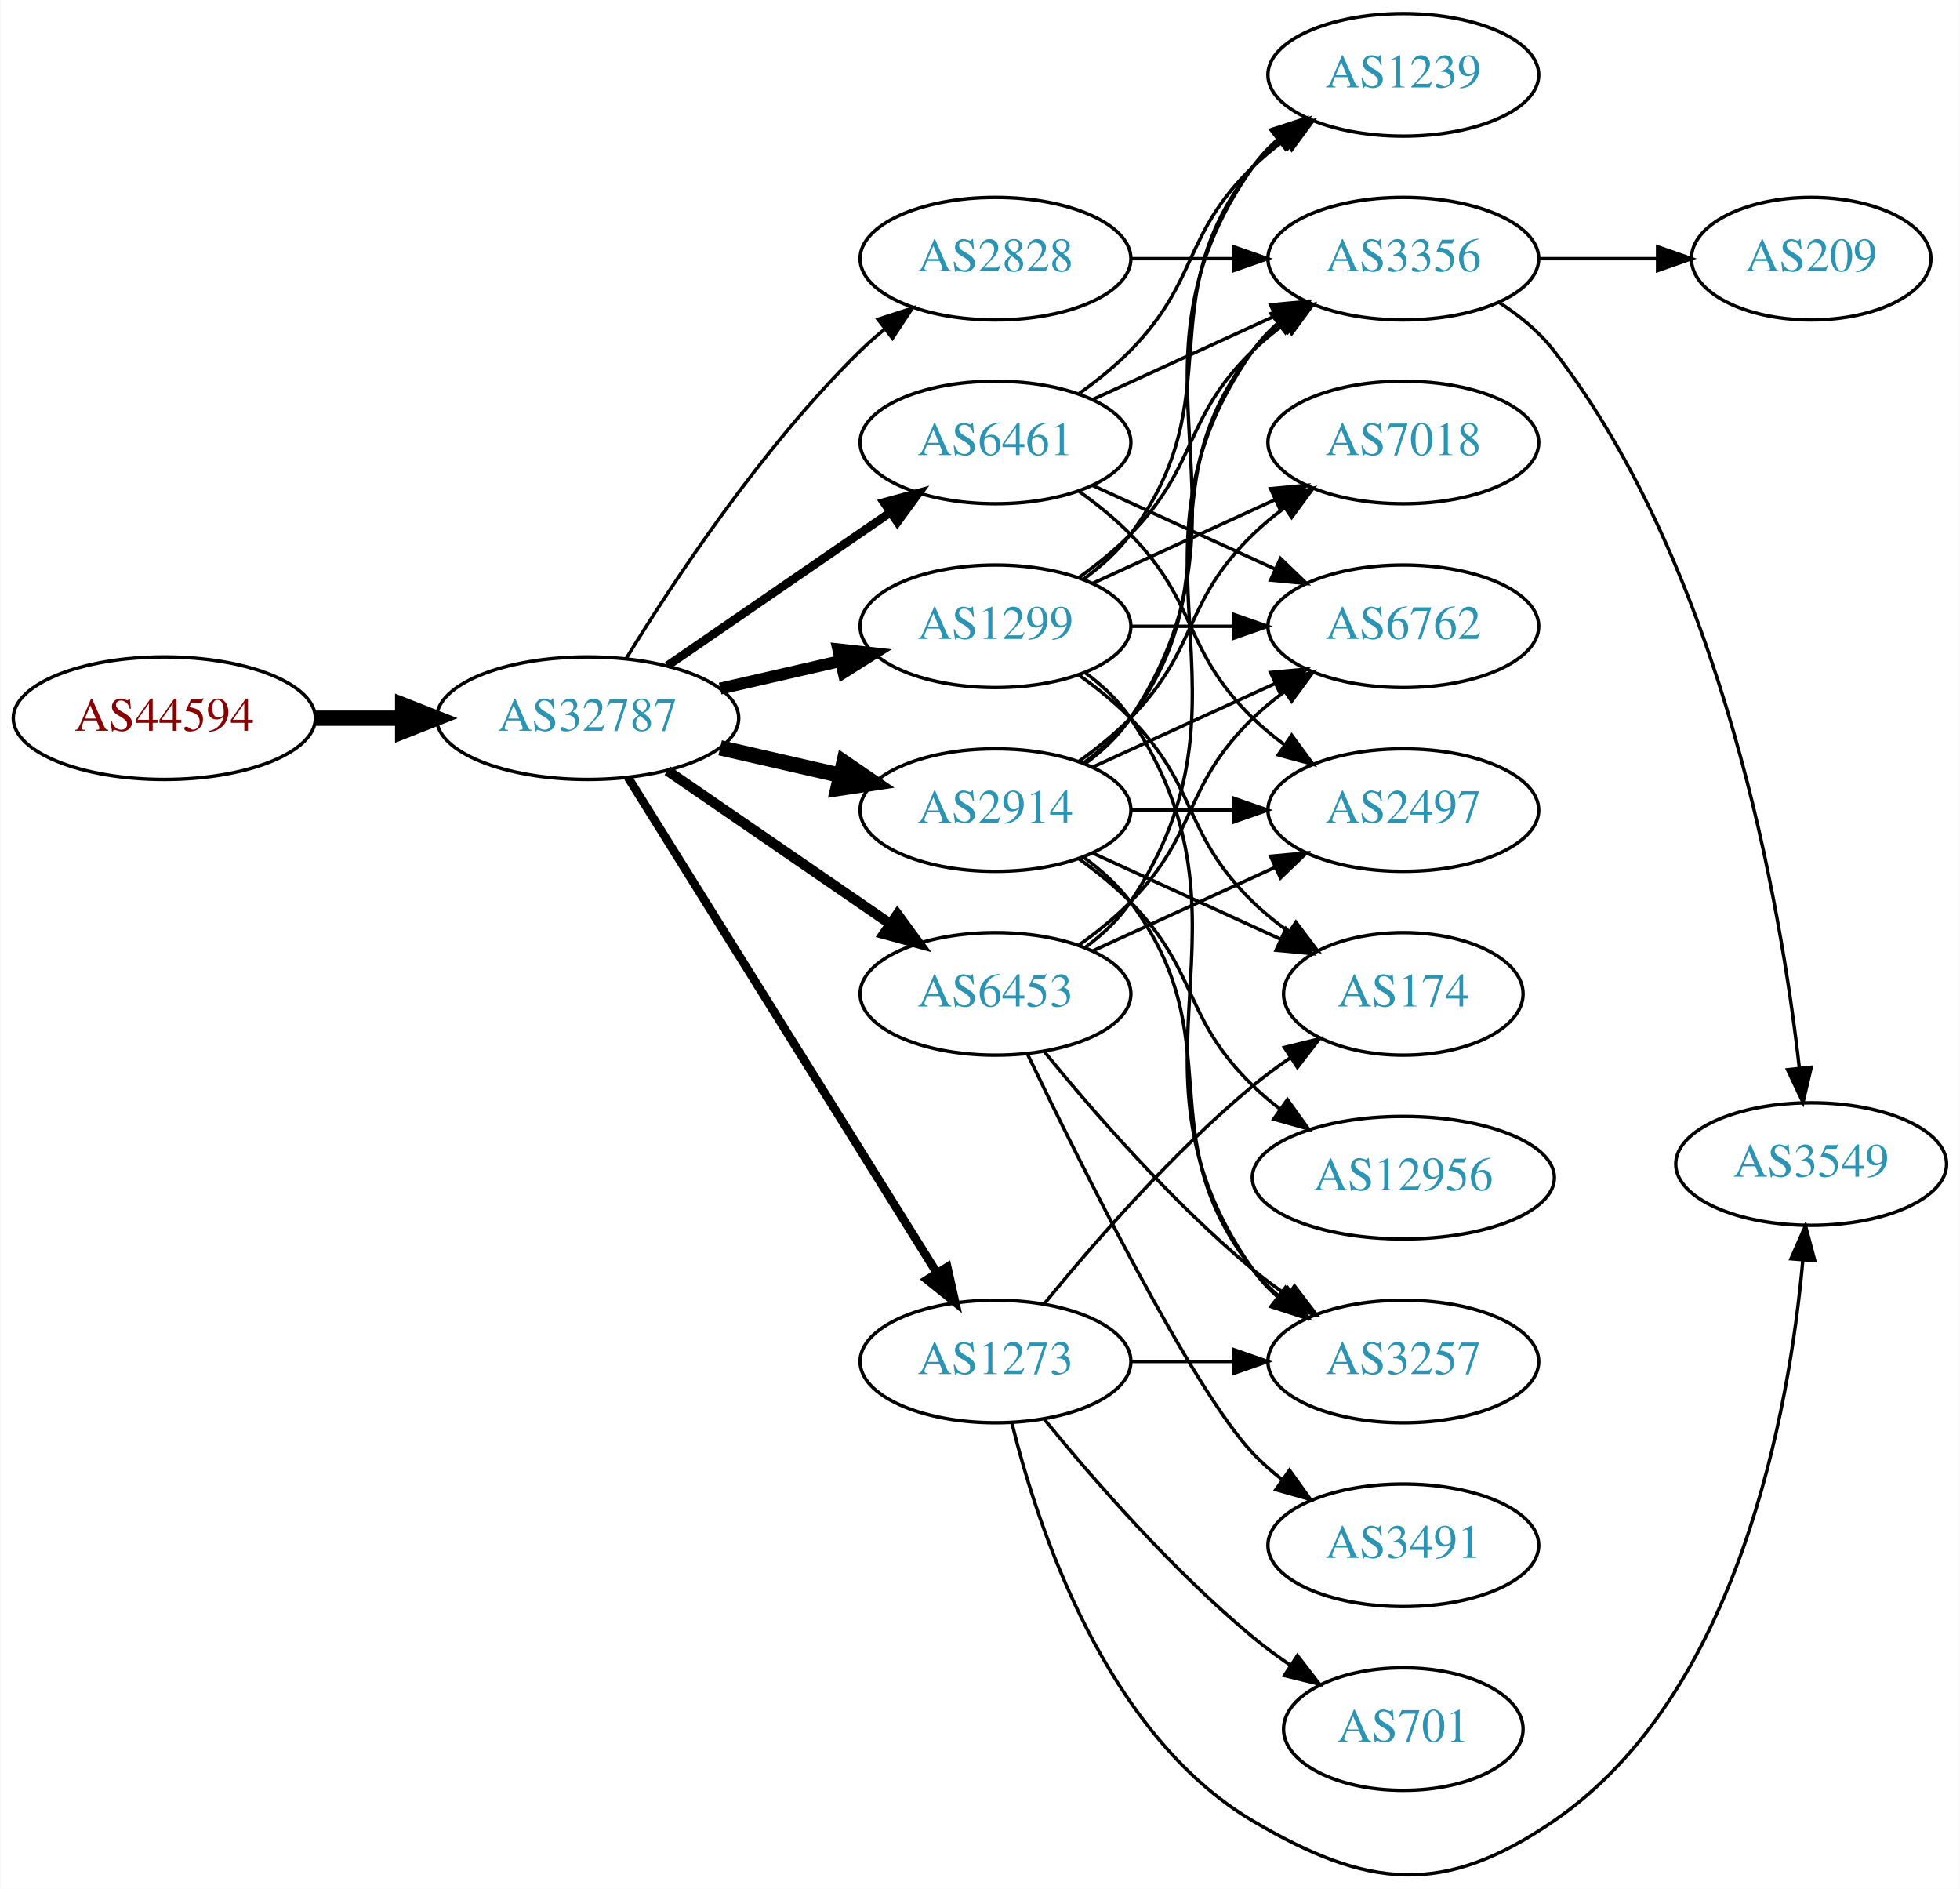
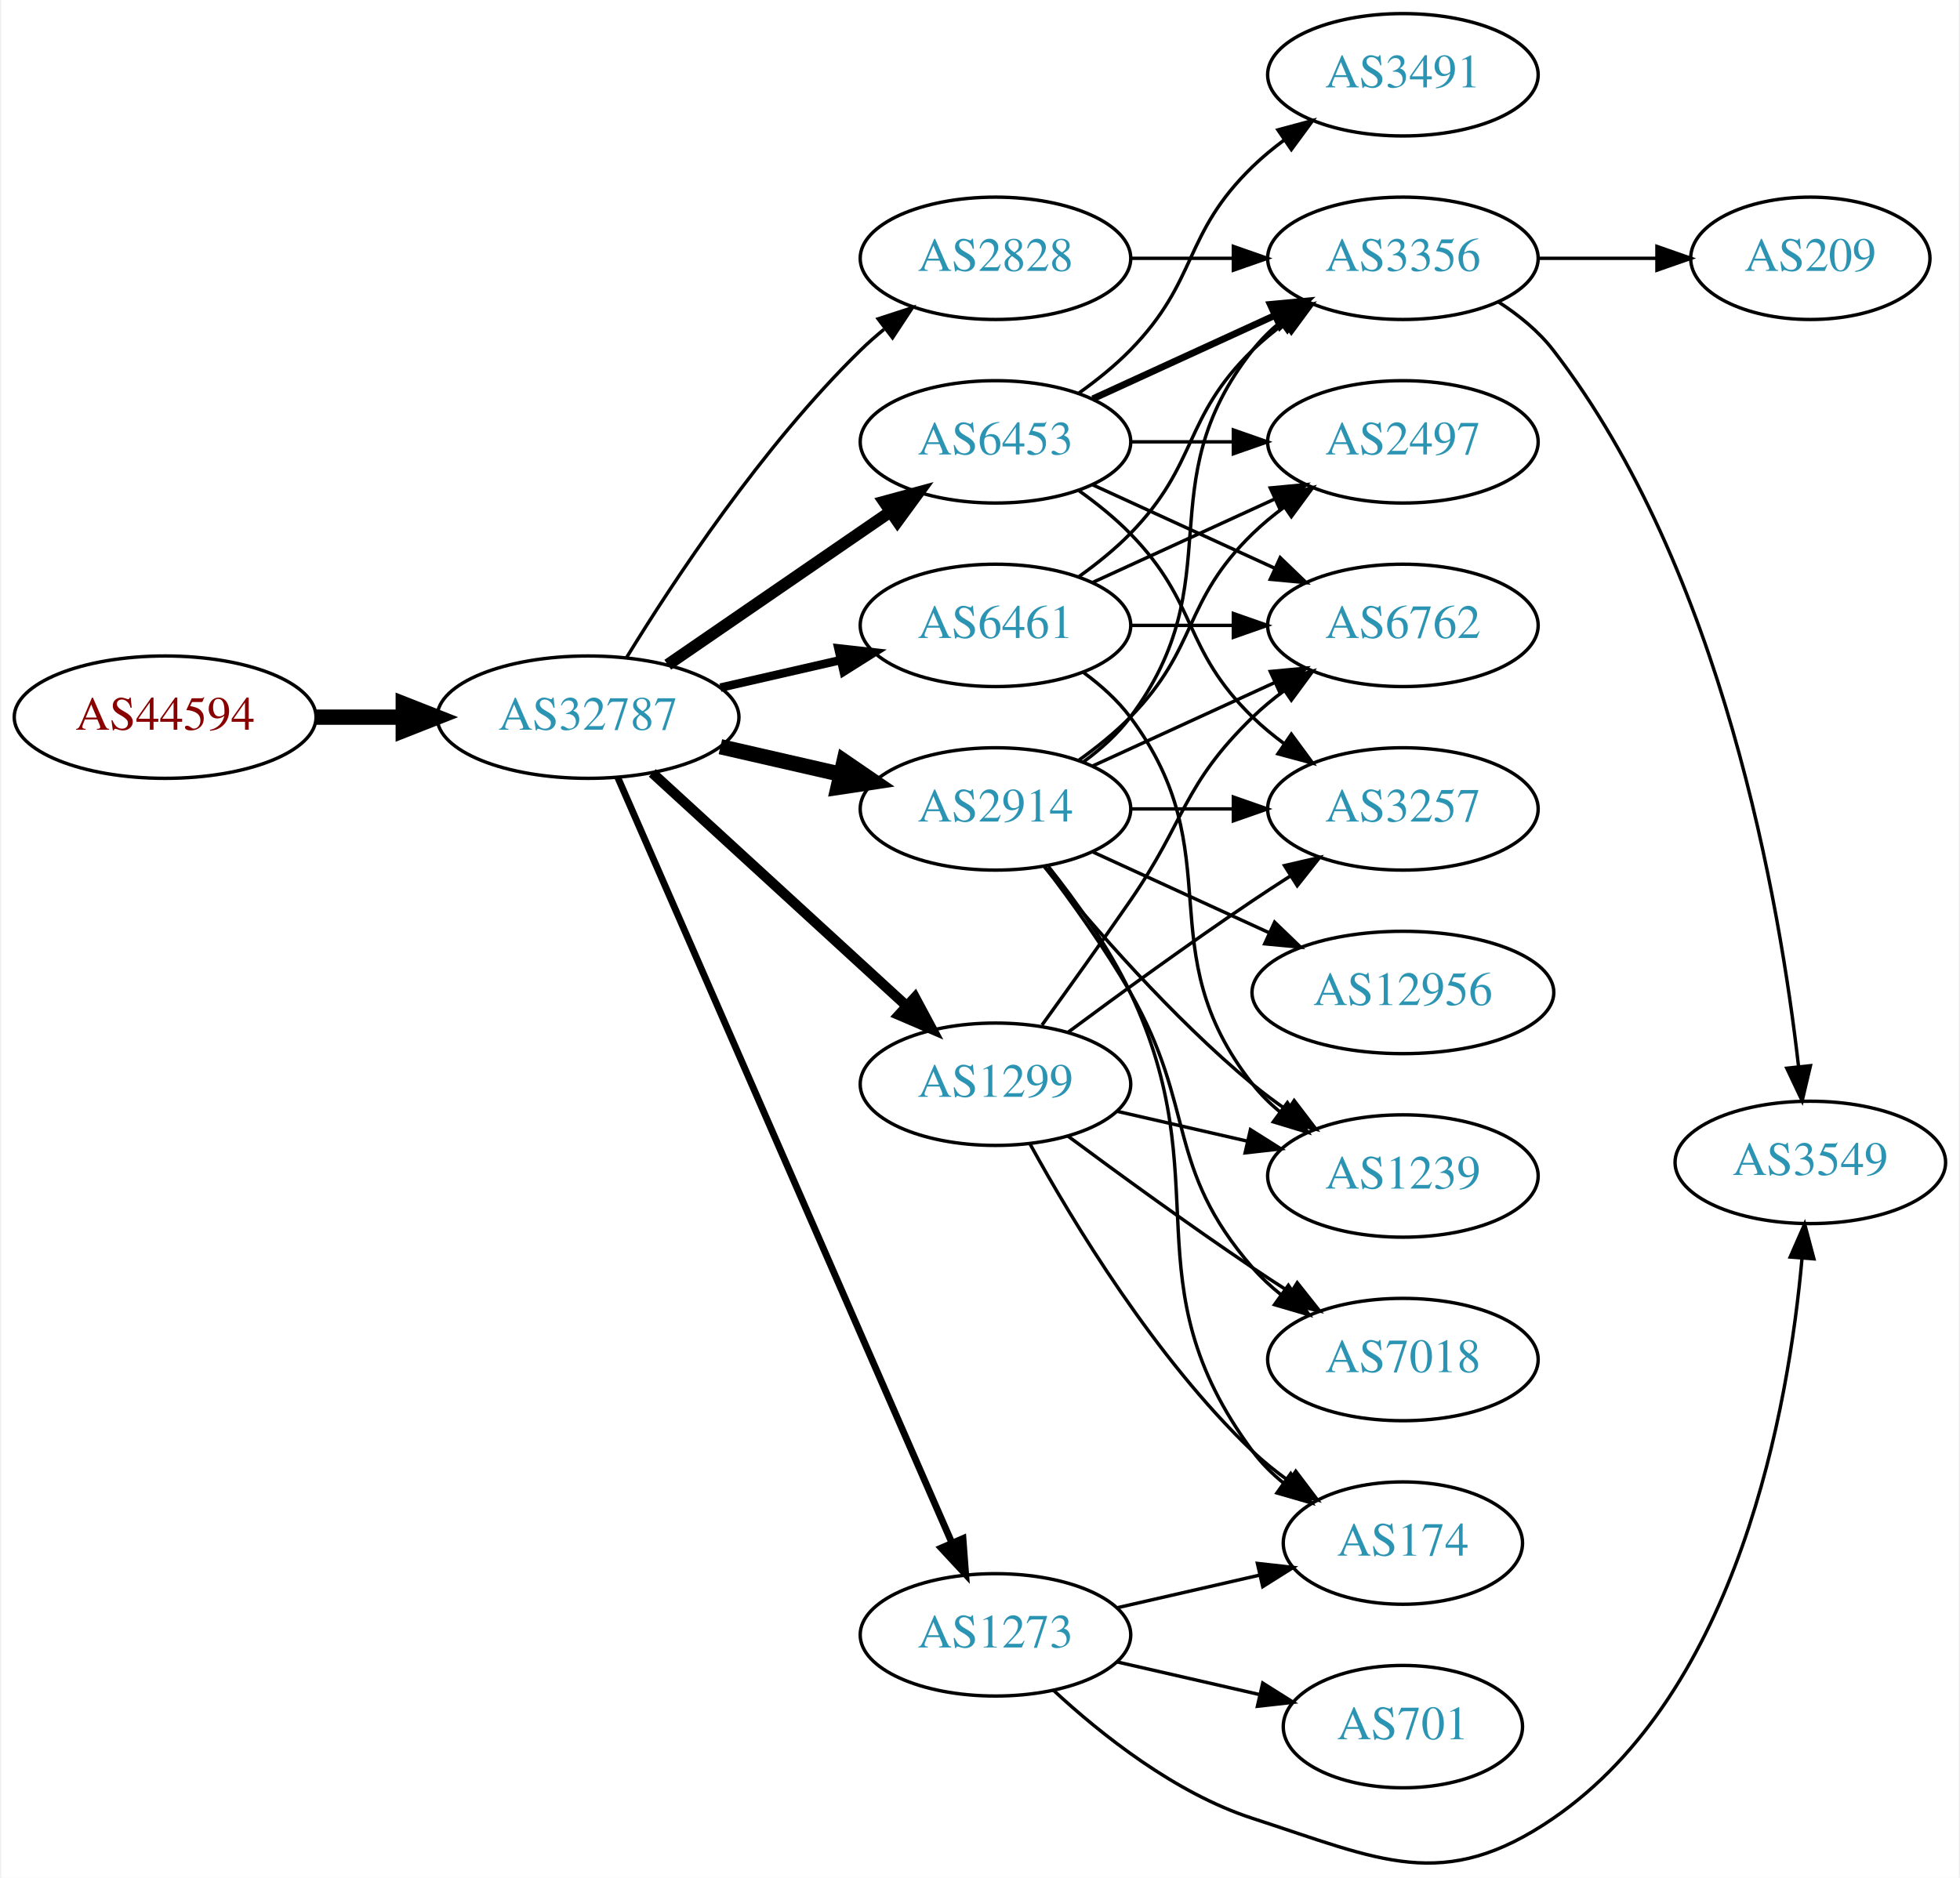
- <svg xmlns="http://www.w3.org/2000/svg" xmlns:xlink="http://www.w3.org/1999/xlink" width="576pt" height="555pt" viewBox="0.00 0.00 575.76 554.95">
-   <g id="graph0" class="graph" transform="scale(1 1) rotate(0) translate(4 550.954)">
-     <polygon fill="white" stroke="none" points="-4,4 -4,-550.954 571.762,-550.954 571.762,4 -4,4" />
+ <svg xmlns="http://www.w3.org/2000/svg" xmlns:xlink="http://www.w3.org/1999/xlink" width="576pt" height="552pt" viewBox="0.00 0.00 575.76 552.50">
+   <g id="graph0" class="graph" transform="scale(1 1) rotate(0) translate(4 548.499)">
+     <polygon fill="white" stroke="none" points="-4,4 -4,-548.499 571.762,-548.499 571.762,4 -4,4" />
    <g id="node1" class="node">
      <g id="a_node1">
        <a xlink:href="/asn/44594" xlink:title="AS44594 ~ Austrian Airlines AG [AT]">
-           <ellipse fill="#ffffff" stroke="black" cx="44.196" cy="-339.954" rx="44.393" ry="18" />
-           <text text-anchor="middle" x="44.196" y="-336.254" font-family="Times,serif" font-size="14.00" fill="#880000">AS44594</text>
+           <ellipse fill="#ffffff" stroke="black" cx="44.196" cy="-337.499" rx="44.393" ry="18" />
+           <text text-anchor="middle" x="44.196" y="-333.799" font-family="Times,serif" font-size="14.00" fill="#880000">AS44594</text>
        </a>
      </g>
    </g>
    <g id="node2" class="node">
      <g id="a_node2">
        <a xlink:href="/asn/32787" xlink:title="AS32787 ~ Akamai Technologies, Inc. [US]">
-           <ellipse fill="#ffffff" stroke="black" cx="168.588" cy="-339.954" rx="44.393" ry="18" />
-           <text text-anchor="middle" x="168.588" y="-336.254" font-family="Times,serif" font-size="14.00" fill="#2c94b3">AS32787</text>
+           <ellipse fill="#ffffff" stroke="black" cx="168.588" cy="-337.499" rx="44.393" ry="18" />
+           <text text-anchor="middle" x="168.588" y="-333.799" font-family="Times,serif" font-size="14.00" fill="#2c94b3">AS32787</text>
        </a>
      </g>
    </g>
    <g id="edge1" class="edge">
-       <path fill="none" stroke="black" stroke-width="4.5" d="M88.692,-339.954C96.898,-339.954 105.569,-339.954 114.041,-339.954" />
-       <polygon fill="black" stroke="black" stroke-width="4.5" points="114.233,-343.891 124.233,-339.954 114.233,-336.016 114.233,-343.891" />
+       <path fill="none" stroke="black" stroke-width="4.5" d="M88.692,-337.499C96.898,-337.499 105.569,-337.499 114.041,-337.499" />
+       <polygon fill="black" stroke="black" stroke-width="4.5" points="114.233,-341.436 124.233,-337.499 114.233,-333.561 114.233,-341.436" />
    </g>
    <g id="node3" class="node">
      <g id="a_node3">
-         <a xlink:href="/asn/1299" xlink:title="AS1299 ~ Telia Carrier [EU]">
-           <ellipse fill="#ffffff" stroke="black" cx="288.431" cy="-366.954" rx="39.794" ry="18" />
-           <text text-anchor="middle" x="288.431" y="-363.254" font-family="Times,serif" font-size="14.00" fill="#2c94b3">AS1299</text>
+         <a xlink:href="/asn/2914" xlink:title="AS2914 ~ NTT America, Inc. [US]">
+           <ellipse fill="#ffffff" stroke="black" cx="288.431" cy="-310.499" rx="39.794" ry="18" />
+           <text text-anchor="middle" x="288.431" y="-306.799" font-family="Times,serif" font-size="14.00" fill="#2c94b3">AS2914</text>
        </a>
      </g>
    </g>
    <g id="edge2" class="edge">
-       <path fill="none" stroke="black" stroke-width="3.5" d="M207.523,-348.645C218.764,-351.221 231.176,-354.065 242.799,-356.728" />
-       <polygon fill="black" stroke="black" stroke-width="3.5" points="242.232,-360.188 252.761,-359.01 243.795,-353.365 242.232,-360.188" />
+       <path fill="none" stroke="black" stroke-width="4.5" d="M207.523,-328.807C218.764,-326.232 231.176,-323.388 242.799,-320.725" />
+       <polygon fill="black" stroke="black" stroke-width="4.5" points="243.893,-324.514 252.761,-318.442 242.134,-316.838 243.893,-324.514" />
    </g>
    <g id="node4" class="node">
      <g id="a_node4">
-         <a xlink:href="/asn/6461" xlink:title="AS6461 ~ Zayo Bandwidth [US]">
-           <ellipse fill="#ffffff" stroke="black" cx="288.431" cy="-420.954" rx="39.794" ry="18" />
-           <text text-anchor="middle" x="288.431" y="-417.254" font-family="Times,serif" font-size="14.00" fill="#2c94b3">AS6461</text>
+         <a xlink:href="/asn/2828" xlink:title="AS2828 ~ XO-AS15 [US]">
+           <ellipse fill="#ffffff" stroke="black" cx="288.431" cy="-472.499" rx="39.794" ry="18" />
+           <text text-anchor="middle" x="288.431" y="-468.799" font-family="Times,serif" font-size="14.00" fill="#2c94b3">AS2828</text>
        </a>
      </g>
    </g>
    <g id="edge3" class="edge">
-       <path fill="none" stroke="black" stroke-width="2.5" d="M192.031,-355.38C210.612,-368.152 237.173,-386.409 257.553,-400.417" />
-       <polygon fill="black" stroke="black" stroke-width="2.5" points="255.643,-403.351 265.867,-406.132 259.609,-397.583 255.643,-403.351" />
+       <path fill="none" stroke="black" d="M179.854,-354.939C193.662,-377.49 219.851,-417.221 248.784,-445.499 250.924,-447.59 253.242,-449.635 255.642,-451.604" />
+       <polygon fill="black" stroke="black" points="253.908,-454.684 263.983,-457.963 258.152,-449.117 253.908,-454.684" />
    </g>
    <g id="node5" class="node">
      <g id="a_node5">
-         <a xlink:href="/asn/2914" xlink:title="AS2914 ~ NTT America, Inc. [US]">
-           <ellipse fill="#ffffff" stroke="black" cx="288.431" cy="-312.954" rx="39.794" ry="18" />
-           <text text-anchor="middle" x="288.431" y="-309.254" font-family="Times,serif" font-size="14.00" fill="#2c94b3">AS2914</text>
+         <a xlink:href="/asn/1299" xlink:title="AS1299 ~ Telia Carrier [EU]">
+           <ellipse fill="#ffffff" stroke="black" cx="288.431" cy="-229.499" rx="39.794" ry="18" />
+           <text text-anchor="middle" x="288.431" y="-225.799" font-family="Times,serif" font-size="14.00" fill="#2c94b3">AS1299</text>
        </a>
      </g>
    </g>
    <g id="edge4" class="edge">
-       <path fill="none" stroke="black" stroke-width="4.5" d="M207.523,-331.262C218.764,-328.687 231.176,-325.843 242.799,-323.179" />
-       <polygon fill="black" stroke="black" stroke-width="4.5" points="243.893,-326.968 252.761,-320.897 242.134,-319.292 243.893,-326.968" />
+       <path fill="none" stroke="black" stroke-width="3" d="M187.486,-321.096C207.414,-302.832 239.772,-273.177 262.249,-252.577" />
+       <polygon fill="black" stroke="black" stroke-width="3" points="264.743,-255.039 269.751,-245.702 260.014,-249.878 264.743,-255.039" />
    </g>
    <g id="node6" class="node">
      <g id="a_node6">
-         <a xlink:href="/asn/6453" xlink:title="AS6453 ~ TATA COMMUNICATIONS (AMERICA) INC [US]">
-           <ellipse fill="#ffffff" stroke="black" cx="288.431" cy="-258.954" rx="39.794" ry="18" />
-           <text text-anchor="middle" x="288.431" y="-255.254" font-family="Times,serif" font-size="14.00" fill="#2c94b3">AS6453</text>
+         <a xlink:href="/asn/6461" xlink:title="AS6461 ~ Zayo Bandwidth [US]">
+           <ellipse fill="#ffffff" stroke="black" cx="288.431" cy="-364.499" rx="39.794" ry="18" />
+           <text text-anchor="middle" x="288.431" y="-360.799" font-family="Times,serif" font-size="14.00" fill="#2c94b3">AS6461</text>
        </a>
      </g>
    </g>
    <g id="edge5" class="edge">
-       <path fill="none" stroke="black" stroke-width="3" d="M192.031,-324.527C210.612,-311.755 237.173,-293.499 257.553,-279.491" />
-       <polygon fill="black" stroke="black" stroke-width="3" points="259.609,-282.324 265.867,-273.776 255.643,-276.556 259.609,-282.324" />
+       <path fill="none" stroke="black" stroke-width="2.5" d="M207.523,-346.19C218.764,-348.766 231.176,-351.61 242.799,-354.273" />
+       <polygon fill="black" stroke="black" stroke-width="2.5" points="242.232,-357.734 252.761,-356.555 243.795,-350.91 242.232,-357.734" />
    </g>
    <g id="node7" class="node">
      <g id="a_node7">
-         <a xlink:href="/asn/2828" xlink:title="AS2828 ~ XO-AS15 [US]">
-           <ellipse fill="#ffffff" stroke="black" cx="288.431" cy="-474.954" rx="39.794" ry="18" />
-           <text text-anchor="middle" x="288.431" y="-471.254" font-family="Times,serif" font-size="14.00" fill="#2c94b3">AS2828</text>
+         <a xlink:href="/asn/6453" xlink:title="AS6453 ~ TATA COMMUNICATIONS (AMERICA) INC [US]">
+           <ellipse fill="#ffffff" stroke="black" cx="288.431" cy="-418.499" rx="39.794" ry="18" />
+           <text text-anchor="middle" x="288.431" y="-414.799" font-family="Times,serif" font-size="14.00" fill="#2c94b3">AS6453</text>
        </a>
      </g>
    </g>
    <g id="edge6" class="edge">
-       <path fill="none" stroke="black" d="M179.854,-357.393C193.662,-379.945 219.851,-419.676 248.784,-447.954 250.924,-450.045 253.242,-452.09 255.642,-454.059" />
-       <polygon fill="black" stroke="black" points="253.908,-457.139 263.983,-460.418 258.152,-451.572 253.908,-457.139" />
+       <path fill="none" stroke="black" stroke-width="3.5" d="M192.031,-352.925C210.612,-365.697 237.173,-383.954 257.553,-397.962" />
+       <polygon fill="black" stroke="black" stroke-width="3.5" points="255.643,-400.897 265.867,-403.677 259.609,-395.128 255.643,-400.897" />
    </g>
    <g id="node8" class="node">
      <g id="a_node8">
        <a xlink:href="/asn/1273" xlink:title="AS1273 ~ Vodafone Group PLC [EU]">
-           <ellipse fill="#ffffff" stroke="black" cx="288.431" cy="-150.954" rx="39.794" ry="18" />
-           <text text-anchor="middle" x="288.431" y="-147.254" font-family="Times,serif" font-size="14.00" fill="#2c94b3">AS1273</text>
+           <ellipse fill="#ffffff" stroke="black" cx="288.431" cy="-67.499" rx="39.794" ry="18" />
+           <text text-anchor="middle" x="288.431" y="-63.799" font-family="Times,serif" font-size="14.00" fill="#2c94b3">AS1273</text>
        </a>
      </g>
    </g>
    <g id="edge7" class="edge">
-       <path fill="none" stroke="black" stroke-width="2.5" d="M180.463,-322.512C201.247,-289.179 246.707,-216.267 271.136,-177.088" />
-       <polygon fill="black" stroke="black" stroke-width="2.5" points="274.261,-178.691 276.582,-168.353 268.321,-174.987 274.261,-178.691" />
+       <path fill="none" stroke="black" stroke-width="2" d="M177.32,-319.783C197.421,-273.728 251.43,-149.984 275.533,-94.76" />
+       <polygon fill="black" stroke="black" stroke-width="2" points="278.878,-95.845 279.67,-85.279 272.462,-93.044 278.878,-95.845" />
    </g>
    <g id="node9" class="node">
      <g id="a_node9">
-         <a xlink:href="/asn/6762" xlink:title="AS6762 ~ TELECOM ITALIA SPARKLE S.p.A. [IT]">
-           <ellipse fill="#ffffff" stroke="black" cx="408.273" cy="-366.954" rx="39.794" ry="18" />
-           <text text-anchor="middle" x="408.273" y="-363.254" font-family="Times,serif" font-size="14.00" fill="#2c94b3">AS6762</text>
+         <a xlink:href="/asn/3356" xlink:title="AS3356 ~ LEVEL3 [US]">
+           <ellipse fill="#ffffff" stroke="black" cx="408.273" cy="-472.499" rx="39.794" ry="18" />
+           <text text-anchor="middle" x="408.273" y="-468.799" font-family="Times,serif" font-size="14.00" fill="#2c94b3">AS3356</text>
        </a>
      </g>
    </g>
    <g id="edge18" class="edge">
-       <path fill="none" stroke="black" d="M328.343,-366.954C337.897,-366.954 348.246,-366.954 358.209,-366.954" />
-       <polygon fill="black" stroke="black" points="358.402,-370.454 368.402,-366.954 358.402,-363.454 358.402,-370.454" />
+       <path fill="none" stroke="black" d="M314.362,-324.38C319.438,-328.11 324.356,-332.515 328.077,-337.499 358.349,-378.041 332.779,-405.745 364.077,-445.499 366.402,-448.452 369.146,-451.169 372.105,-453.646" />
+       <polygon fill="black" stroke="black" points="370.165,-456.563 380.302,-459.643 374.298,-450.914 370.165,-456.563" />
+     </g>
+     <g id="node10" class="node">
+       <g id="a_node10">
+         <a xlink:href="/asn/174" xlink:title="AS174 ~ Cogent Communications [US]">
+           <ellipse fill="#ffffff" stroke="black" cx="408.273" cy="-94.499" rx="35.194" ry="18" />
+           <text text-anchor="middle" x="408.273" y="-90.799" font-family="Times,serif" font-size="14.00" fill="#2c94b3">AS174</text>
+         </a>
+       </g>
+     </g>
+     <g id="edge14" class="edge">
+       <path fill="none" stroke="black" d="M304.031,-293.508C312.118,-283.344 321.78,-269.844 328.077,-256.499 354.576,-200.34 327.174,-171.44 364.077,-121.499 366.62,-118.058 369.744,-114.954 373.139,-112.181" />
+       <polygon fill="black" stroke="black" points="375.278,-114.955 381.406,-106.313 371.226,-109.247 375.278,-114.955" />
+     </g>
+     <g id="node11" class="node">
+       <g id="a_node11">
+         <a xlink:href="/asn/3257" xlink:title="AS3257 ~ GTT [DE]">
+           <ellipse fill="#ffffff" stroke="black" cx="408.273" cy="-310.499" rx="39.794" ry="18" />
+           <text text-anchor="middle" x="408.273" y="-306.799" font-family="Times,serif" font-size="14.00" fill="#2c94b3">AS3257</text>
+         </a>
+       </g>
+     </g>
+     <g id="edge19" class="edge">
+       <path fill="none" stroke="black" d="M328.343,-310.499C337.897,-310.499 348.246,-310.499 358.209,-310.499" />
+       <polygon fill="black" stroke="black" points="358.402,-313.999 368.402,-310.499 358.402,-306.999 358.402,-313.999" />
    </g>
    <g id="node12" class="node">
      <g id="a_node12">
-         <a xlink:href="/asn/7018" xlink:title="AS7018 ~ AT&amp;T Services, Inc. [US]">
-           <ellipse fill="#ffffff" stroke="black" cx="408.273" cy="-420.954" rx="39.794" ry="18" />
-           <text text-anchor="middle" x="408.273" y="-417.254" font-family="Times,serif" font-size="14.00" fill="#2c94b3">AS7018</text>
-         </a>
-       </g>
-     </g>
-     <g id="edge20" class="edge">
-       <path fill="none" stroke="black" d="M317.06,-379.614C333.017,-386.926 353.287,-396.215 370.57,-404.135" />
-       <polygon fill="black" stroke="black" points="369.269,-407.388 379.818,-408.372 372.185,-401.025 369.269,-407.388" />
+         <a xlink:href="/asn/1239" xlink:title="AS1239 ~ Sprint [US]">
+           <ellipse fill="#ffffff" stroke="black" cx="408.273" cy="-202.499" rx="39.794" ry="18" />
+           <text text-anchor="middle" x="408.273" y="-198.799" font-family="Times,serif" font-size="14.00" fill="#2c94b3">AS1239</text>
+         </a>
+       </g>
+     </g>
+     <g id="edge21" class="edge">
+       <path fill="none" stroke="black" d="M302.85,-293.434C316.964,-276.124 340.379,-249.154 364.077,-229.499 367.294,-226.831 370.794,-224.228 374.365,-221.758" />
+       <polygon fill="black" stroke="black" points="376.288,-224.682 382.721,-216.263 372.442,-218.833 376.288,-224.682" />
    </g>
    <g id="node13" class="node">
      <g id="a_node13">
-         <a xlink:href="/asn/1239" xlink:title="AS1239 ~ Sprint [US]">
-           <ellipse fill="#ffffff" stroke="black" cx="408.273" cy="-528.954" rx="39.794" ry="18" />
-           <text text-anchor="middle" x="408.273" y="-525.254" font-family="Times,serif" font-size="14.00" fill="#2c94b3">AS1239</text>
-         </a>
-       </g>
-     </g>
-     <g id="edge19" class="edge">
-       <path fill="none" stroke="black" d="M314.362,-380.835C319.438,-384.565 324.356,-388.969 328.077,-393.954 358.349,-434.495 332.779,-462.199 364.077,-501.954 366.402,-504.907 369.146,-507.624 372.105,-510.101" />
-       <polygon fill="black" stroke="black" points="370.165,-513.018 380.302,-516.098 374.298,-507.369 370.165,-513.018" />
+         <a xlink:href="/asn/7018" xlink:title="AS7018 ~ AT&amp;T Services, Inc. [US]">
+           <ellipse fill="#ffffff" stroke="black" cx="408.273" cy="-148.499" rx="39.794" ry="18" />
+           <text text-anchor="middle" x="408.273" y="-144.799" font-family="Times,serif" font-size="14.00" fill="#2c94b3">AS7018</text>
+         </a>
+       </g>
+     </g>
+     <g id="edge17" class="edge">
+       <path fill="none" stroke="black" d="M302.892,-293.585C310.785,-283.229 320.634,-269.507 328.077,-256.499 347.642,-222.305 338.243,-205.241 364.077,-175.499 366.542,-172.661 369.379,-170.022 372.397,-167.592" />
+       <polygon fill="black" stroke="black" points="374.583,-170.331 380.675,-161.663 370.507,-164.641 374.583,-170.331" />
    </g>
    <g id="node14" class="node">
      <g id="a_node14">
-         <a xlink:href="/asn/174" xlink:title="AS174 ~ Cogent Communications [US]">
-           <ellipse fill="#ffffff" stroke="black" cx="408.273" cy="-258.954" rx="35.194" ry="18" />
-           <text text-anchor="middle" x="408.273" y="-255.254" font-family="Times,serif" font-size="14.00" fill="#2c94b3">AS174</text>
-         </a>
-       </g>
-     </g>
-     <g id="edge21" class="edge">
-       <path fill="none" stroke="black" d="M313.025,-352.564C318.281,-348.806 323.613,-344.517 328.077,-339.954 348.25,-319.336 343.384,-306.048 364.077,-285.954 367.305,-282.819 370.956,-279.864 374.734,-277.141" />
-       <polygon fill="black" stroke="black" points="376.713,-280.028 383.094,-271.571 372.832,-274.203 376.713,-280.028" />
+         <a xlink:href="/asn/6762" xlink:title="AS6762 ~ TELECOM ITALIA SPARKLE S.p.A. [IT]">
+           <ellipse fill="#ffffff" stroke="black" cx="408.273" cy="-364.499" rx="39.794" ry="18" />
+           <text text-anchor="middle" x="408.273" y="-360.799" font-family="Times,serif" font-size="14.00" fill="#2c94b3">AS6762</text>
+         </a>
+       </g>
+     </g>
+     <g id="edge15" class="edge">
+       <path fill="none" stroke="black" d="M317.06,-323.159C333.017,-330.472 353.287,-339.76 370.57,-347.68" />
+       <polygon fill="black" stroke="black" points="369.269,-350.933 379.818,-351.918 372.185,-344.57 369.269,-350.933" />
    </g>
    <g id="node15" class="node">
      <g id="a_node15">
-         <a xlink:href="/asn/3257" xlink:title="AS3257 ~ GTT [DE]">
-           <ellipse fill="#ffffff" stroke="black" cx="408.273" cy="-150.954" rx="39.794" ry="18" />
-           <text text-anchor="middle" x="408.273" y="-147.254" font-family="Times,serif" font-size="14.00" fill="#2c94b3">AS3257</text>
-         </a>
-       </g>
-     </g>
-     <g id="edge17" class="edge">
-       <path fill="none" stroke="black" d="M314.75,-353.347C319.806,-349.603 324.617,-345.123 328.077,-339.954 369.102,-278.659 321.498,-238.178 364.077,-177.954 366.068,-175.137 368.455,-172.552 371.071,-170.194" />
-       <polygon fill="black" stroke="black" points="373.624,-172.648 379.44,-163.792 369.371,-167.088 373.624,-172.648" />
+         <a xlink:href="/asn/2497" xlink:title="AS2497 ~ Internet Initiative Japan Inc. [JP]">
+           <ellipse fill="#ffffff" stroke="black" cx="408.273" cy="-418.499" rx="39.794" ry="18" />
+           <text text-anchor="middle" x="408.273" y="-414.799" font-family="Times,serif" font-size="14.00" fill="#2c94b3">AS2497</text>
+         </a>
+       </g>
+     </g>
+     <g id="edge16" class="edge">
+       <path fill="none" stroke="black" d="M313.025,-324.888C318.281,-328.647 323.613,-332.936 328.077,-337.499 348.25,-358.116 343.384,-371.404 364.077,-391.499 366.922,-394.262 370.096,-396.885 373.396,-399.333" />
+       <polygon fill="black" stroke="black" points="371.513,-402.285 381.744,-405.037 375.462,-396.505 371.513,-402.285" />
    </g>
    <g id="node16" class="node">
      <g id="a_node16">
-         <a xlink:href="/asn/3356" xlink:title="AS3356 ~ LEVEL3 [US]">
-           <ellipse fill="#ffffff" stroke="black" cx="408.273" cy="-474.954" rx="39.794" ry="18" />
-           <text text-anchor="middle" x="408.273" y="-471.254" font-family="Times,serif" font-size="14.00" fill="#2c94b3">AS3356</text>
-         </a>
-       </g>
-     </g>
-     <g id="edge16" class="edge">
-       <path fill="none" stroke="black" d="M313.025,-381.343C318.281,-385.101 323.613,-389.39 328.077,-393.954 348.25,-414.571 343.384,-427.859 364.077,-447.954 366.922,-450.716 370.096,-453.34 373.396,-455.788" />
-       <polygon fill="black" stroke="black" points="371.513,-458.74 381.744,-461.491 375.462,-452.96 371.513,-458.74" />
+         <a xlink:href="/asn/12956" xlink:title="AS12956 ~ TELXIUS [ES]">
+           <ellipse fill="#ffffff" stroke="black" cx="408.273" cy="-256.499" rx="44.393" ry="18" />
+           <text text-anchor="middle" x="408.273" y="-252.799" font-family="Times,serif" font-size="14.00" fill="#2c94b3">AS12956</text>
+         </a>
+       </g>
+     </g>
+     <g id="edge20" class="edge">
+       <path fill="none" stroke="black" d="M317.06,-297.838C332.557,-290.737 352.124,-281.77 369.071,-274.005" />
+       <polygon fill="black" stroke="black" points="370.54,-277.181 378.173,-269.834 367.624,-270.818 370.54,-277.181" />
+     </g>
+     <g id="edge8" class="edge">
+       <path fill="none" stroke="black" d="M328.343,-472.499C337.897,-472.499 348.246,-472.499 358.209,-472.499" />
+       <polygon fill="black" stroke="black" points="358.402,-475.999 368.402,-472.499 358.402,-468.999 358.402,-475.999" />
+     </g>
+     <g id="edge9" class="edge">
+       <path fill="none" stroke="black" d="M298.672,-211.785C311.218,-188.938 335.394,-148.888 364.077,-121.499 367.331,-118.392 370.998,-115.453 374.785,-112.739" />
+       <polygon fill="black" stroke="black" points="376.762,-115.627 383.153,-107.177 372.887,-109.797 376.762,-115.627" />
+     </g>
+     <g id="edge10" class="edge">
+       <path fill="none" stroke="black" d="M309.761,-244.776C324.623,-255.803 345.368,-270.905 364.077,-283.499 367.626,-285.888 371.377,-288.338 375.125,-290.741" />
+       <polygon fill="black" stroke="black" points="373.451,-293.824 383.774,-296.211 377.193,-287.908 373.451,-293.824" />
+     </g>
+     <g id="edge11" class="edge">
+       <path fill="none" stroke="black" d="M324.15,-221.544C336.15,-218.795 349.771,-215.674 362.463,-212.766" />
+       <polygon fill="black" stroke="black" points="363.429,-216.135 372.395,-210.49 361.866,-209.312 363.429,-216.135" />
+     </g>
+     <g id="edge12" class="edge">
+       <path fill="none" stroke="black" d="M309.761,-214.222C324.623,-203.195 345.368,-188.092 364.077,-175.499 367.626,-173.11 371.377,-170.66 375.125,-168.257" />
+       <polygon fill="black" stroke="black" points="377.193,-171.09 383.774,-162.786 373.451,-165.174 377.193,-171.09" />
+     </g>
+     <g id="edge13" class="edge">
+       <path fill="none" stroke="black" d="M302.11,-246.905C309.725,-257.436 319.558,-271.168 328.077,-283.499 344.473,-307.23 343.384,-317.404 364.077,-337.499 366.922,-340.262 370.096,-342.885 373.396,-345.333" />
+       <polygon fill="black" stroke="black" points="371.513,-348.285 381.744,-351.037 375.462,-342.505 371.513,-348.285" />
    </g>
    <g id="edge22" class="edge">
-       <path fill="none" stroke="black" d="M317.06,-408.293C333.017,-400.981 353.287,-391.692 370.57,-383.772" />
-       <polygon fill="black" stroke="black" points="372.185,-386.883 379.818,-379.535 369.269,-380.519 372.185,-386.883" />
-     </g>
-     <g id="node10" class="node">
-       <g id="a_node10">
-         <a xlink:href="/asn/2497" xlink:title="AS2497 ~ Internet Initiative Japan Inc. [JP]">
-           <ellipse fill="#ffffff" stroke="black" cx="408.273" cy="-312.954" rx="39.794" ry="18" />
-           <text text-anchor="middle" x="408.273" y="-309.254" font-family="Times,serif" font-size="14.00" fill="#2c94b3">AS2497</text>
-         </a>
-       </g>
+       <path fill="none" stroke="black" d="M313.025,-378.888C318.281,-382.647 323.613,-386.936 328.077,-391.499 348.25,-412.116 343.384,-425.404 364.077,-445.499 366.922,-448.262 370.096,-450.885 373.396,-453.333" />
+       <polygon fill="black" stroke="black" points="371.513,-456.285 381.744,-459.037 375.462,-450.505 371.513,-456.285" />
+     </g>
+     <g id="edge25" class="edge">
+       <path fill="none" stroke="black" d="M314.362,-350.617C319.438,-346.888 324.356,-342.483 328.077,-337.499 358.349,-296.957 332.779,-269.253 364.077,-229.499 366.402,-226.546 369.146,-223.829 372.105,-221.351" />
+       <polygon fill="black" stroke="black" points="374.298,-224.084 380.302,-215.354 370.165,-218.434 374.298,-224.084" />
    </g>
    <g id="edge24" class="edge">
-       <path fill="none" stroke="black" d="M313.025,-406.564C318.281,-402.806 323.613,-398.517 328.077,-393.954 348.25,-373.336 343.384,-360.048 364.077,-339.954 366.922,-337.191 370.096,-334.567 373.396,-332.119" />
-       <polygon fill="black" stroke="black" points="375.462,-334.947 381.744,-326.416 371.513,-329.167 375.462,-334.947" />
-     </g>
-     <g id="edge25" class="edge">
-       <path fill="none" stroke="black" d="M313.025,-435.343C318.281,-439.101 323.613,-443.39 328.077,-447.954 348.25,-468.571 343.384,-481.859 364.077,-501.954 366.922,-504.716 370.096,-507.34 373.396,-509.788" />
-       <polygon fill="black" stroke="black" points="371.513,-512.74 381.744,-515.491 375.462,-506.96 371.513,-512.74" />
+       <path fill="none" stroke="black" d="M328.343,-364.499C337.897,-364.499 348.246,-364.499 358.209,-364.499" />
+       <polygon fill="black" stroke="black" points="358.402,-367.999 368.402,-364.499 358.402,-360.999 358.402,-367.999" />
    </g>
    <g id="edge23" class="edge">
-       <path fill="none" stroke="black" d="M317.06,-433.614C333.017,-440.926 353.287,-450.215 370.57,-458.135" />
-       <polygon fill="black" stroke="black" points="369.269,-461.388 379.818,-462.372 372.185,-455.025 369.269,-461.388" />
-     </g>
-     <g id="edge8" class="edge">
-       <path fill="none" stroke="black" d="M317.06,-325.614C333.017,-332.926 353.287,-342.215 370.57,-350.135" />
-       <polygon fill="black" stroke="black" points="369.269,-353.388 379.818,-354.372 372.185,-347.025 369.269,-353.388" />
-     </g>
-     <g id="edge9" class="edge">
-       <path fill="none" stroke="black" d="M328.343,-312.954C337.897,-312.954 348.246,-312.954 358.209,-312.954" />
-       <polygon fill="black" stroke="black" points="358.402,-316.454 368.402,-312.954 358.402,-309.454 358.402,-316.454" />
-     </g>
-     <g id="node11" class="node">
-       <g id="a_node11">
-         <a xlink:href="/asn/12956" xlink:title="AS12956 ~ TELXIUS [ES]">
-           <ellipse fill="#ffffff" stroke="black" cx="408.273" cy="-204.954" rx="44.393" ry="18" />
-           <text text-anchor="middle" x="408.273" y="-201.254" font-family="Times,serif" font-size="14.00" fill="#2c94b3">AS12956</text>
-         </a>
-       </g>
-     </g>
-     <g id="edge10" class="edge">
-       <path fill="none" stroke="black" d="M313.025,-298.564C318.281,-294.806 323.613,-290.517 328.077,-285.954 348.25,-265.336 343.384,-252.048 364.077,-231.954 366.564,-229.539 369.301,-227.231 372.154,-225.054" />
-       <polygon fill="black" stroke="black" points="374.209,-227.888 380.39,-219.283 370.192,-222.155 374.209,-227.888" />
-     </g>
-     <g id="edge11" class="edge">
-       <path fill="none" stroke="black" d="M313.025,-327.343C318.281,-331.101 323.613,-335.39 328.077,-339.954 348.25,-360.571 343.384,-373.859 364.077,-393.954 366.922,-396.716 370.096,-399.34 373.396,-401.788" />
-       <polygon fill="black" stroke="black" points="371.513,-404.74 381.744,-407.491 375.462,-398.96 371.513,-404.74" />
-     </g>
-     <g id="edge12" class="edge">
-       <path fill="none" stroke="black" d="M314.75,-326.561C319.806,-330.304 324.617,-334.784 328.077,-339.954 369.102,-401.248 321.498,-441.729 364.077,-501.954 366.068,-504.77 368.455,-507.355 371.071,-509.713" />
-       <polygon fill="black" stroke="black" points="369.371,-512.819 379.44,-516.115 373.624,-507.259 369.371,-512.819" />
-     </g>
-     <g id="edge13" class="edge">
-       <path fill="none" stroke="black" d="M317.06,-300.293C333.476,-292.77 354.457,-283.156 372.054,-275.092" />
-       <polygon fill="black" stroke="black" points="373.799,-278.143 381.432,-270.795 370.883,-271.779 373.799,-278.143" />
-     </g>
-     <g id="edge14" class="edge">
-       <path fill="none" stroke="black" d="M314.362,-299.072C319.438,-295.342 324.356,-290.938 328.077,-285.954 358.349,-245.412 332.779,-217.708 364.077,-177.954 366.402,-175 369.146,-172.284 372.105,-169.806" />
-       <polygon fill="black" stroke="black" points="374.298,-172.539 380.302,-163.809 370.165,-166.889 374.298,-172.539" />
-     </g>
-     <g id="edge15" class="edge">
-       <path fill="none" stroke="black" d="M314.362,-326.835C319.438,-330.565 324.356,-334.969 328.077,-339.954 358.349,-380.495 332.779,-408.199 364.077,-447.954 366.402,-450.907 369.146,-453.624 372.105,-456.101" />
-       <polygon fill="black" stroke="black" points="370.165,-459.018 380.302,-462.098 374.298,-453.369 370.165,-459.018" />
+       <path fill="none" stroke="black" d="M317.06,-377.159C333.017,-384.472 353.287,-393.76 370.57,-401.68" />
+       <polygon fill="black" stroke="black" points="369.269,-404.933 379.818,-405.918 372.185,-398.57 369.269,-404.933" />
+     </g>
+     <g id="edge27" class="edge">
+       <path fill="none" stroke="black" stroke-width="2" d="M317.06,-431.159C333.017,-438.472 353.287,-447.76 370.57,-455.68" />
+       <polygon fill="black" stroke="black" stroke-width="2" points="369.269,-458.933 379.818,-459.918 372.185,-452.57 369.269,-458.933" />
    </g>
    <g id="edge30" class="edge">
-       <path fill="none" stroke="black" d="M313.025,-273.343C318.281,-277.101 323.613,-281.39 328.077,-285.954 348.25,-306.571 343.384,-319.859 364.077,-339.954 366.922,-342.716 370.096,-345.34 373.396,-347.788" />
-       <polygon fill="black" stroke="black" points="371.513,-350.74 381.744,-353.491 375.462,-344.96 371.513,-350.74" />
+       <path fill="none" stroke="black" d="M313.025,-404.109C318.281,-400.351 323.613,-396.062 328.077,-391.499 348.25,-370.882 343.384,-357.593 364.077,-337.499 366.922,-334.736 370.096,-332.113 373.396,-329.665" />
+       <polygon fill="black" stroke="black" points="375.462,-332.492 381.744,-323.961 371.513,-326.713 375.462,-332.492" />
+     </g>
+     <g id="edge26" class="edge">
+       <path fill="none" stroke="black" d="M317.06,-405.838C333.017,-398.526 353.287,-389.237 370.57,-381.318" />
+       <polygon fill="black" stroke="black" points="372.185,-384.428 379.818,-377.08 369.269,-378.064 372.185,-384.428" />
    </g>
    <g id="edge29" class="edge">
-       <path fill="none" stroke="black" d="M317.06,-271.614C333.017,-278.926 353.287,-288.215 370.57,-296.135" />
-       <polygon fill="black" stroke="black" points="369.269,-299.388 379.818,-300.372 372.185,-293.025 369.269,-299.388" />
-     </g>
-     <g id="edge28" class="edge">
-       <path fill="none" stroke="black" d="M302.85,-241.889C316.964,-224.579 340.379,-197.609 364.077,-177.954 367.294,-175.286 370.794,-172.683 374.365,-170.212" />
-       <polygon fill="black" stroke="black" points="376.288,-173.136 382.721,-164.718 372.442,-167.287 376.288,-173.136" />
-     </g>
-     <g id="edge27" class="edge">
-       <path fill="none" stroke="black" d="M314.75,-272.561C319.806,-276.304 324.617,-280.784 328.077,-285.954 369.102,-347.248 321.498,-387.729 364.077,-447.954 366.068,-450.77 368.455,-453.355 371.071,-455.713" />
-       <polygon fill="black" stroke="black" points="369.371,-458.819 379.44,-462.115 373.624,-453.259 369.371,-458.819" />
+       <path fill="none" stroke="black" d="M328.343,-418.499C337.897,-418.499 348.246,-418.499 358.209,-418.499" />
+       <polygon fill="black" stroke="black" points="358.402,-421.999 368.402,-418.499 358.402,-414.999 358.402,-421.999" />
    </g>
    <g id="node17" class="node">
      <g id="a_node17">
        <a xlink:href="/asn/3491" xlink:title="AS3491 ~ PCCW Global, Inc. [US]">
-           <ellipse fill="#ffffff" stroke="black" cx="408.273" cy="-96.954" rx="39.794" ry="18" />
-           <text text-anchor="middle" x="408.273" y="-93.254" font-family="Times,serif" font-size="14.00" fill="#2c94b3">AS3491</text>
-         </a>
-       </g>
-     </g>
-     <g id="edge26" class="edge">
-       <path fill="none" stroke="black" d="M297.778,-241.359C313.245,-209.221 346.39,-142.614 364.077,-123.954 366.663,-121.226 369.581,-118.659 372.649,-116.276" />
-       <polygon fill="black" stroke="black" points="374.827,-119.023 380.997,-110.41 370.803,-113.296 374.827,-119.023" />
-     </g>
-     <g id="edge31" class="edge">
-       <path fill="none" stroke="black" d="M328.343,-474.954C337.897,-474.954 348.246,-474.954 358.209,-474.954" />
-       <polygon fill="black" stroke="black" points="358.402,-478.454 368.402,-474.954 358.402,-471.454 358.402,-478.454" />
-     </g>
-     <g id="edge34" class="edge">
-       <path fill="none" stroke="black" d="M302.85,-168.018C316.964,-185.328 340.379,-212.298 364.077,-231.954 367.54,-234.826 371.333,-237.623 375.187,-240.261" />
-       <polygon fill="black" stroke="black" points="373.33,-243.228 383.62,-245.751 377.149,-237.362 373.33,-243.228" />
+           <ellipse fill="#ffffff" stroke="black" cx="408.273" cy="-526.499" rx="39.794" ry="18" />
+           <text text-anchor="middle" x="408.273" y="-522.799" font-family="Times,serif" font-size="14.00" fill="#2c94b3">AS3491</text>
+         </a>
+       </g>
+     </g>
+     <g id="edge28" class="edge">
+       <path fill="none" stroke="black" d="M313.025,-432.888C318.281,-436.647 323.613,-440.936 328.077,-445.499 348.25,-466.116 343.384,-479.404 364.077,-499.499 366.922,-502.262 370.096,-504.885 373.396,-507.333" />
+       <polygon fill="black" stroke="black" points="371.513,-510.285 381.744,-513.037 375.462,-504.505 371.513,-510.285" />
    </g>
    <g id="edge35" class="edge">
-       <path fill="none" stroke="black" d="M328.343,-150.954C337.897,-150.954 348.246,-150.954 358.209,-150.954" />
-       <polygon fill="black" stroke="black" points="358.402,-154.454 368.402,-150.954 358.402,-147.454 358.402,-154.454" />
-     </g>
-     <g id="node18" class="node">
-       <g id="a_node18">
+       <path fill="none" stroke="black" d="M324.15,-75.454C337.243,-78.453 352.265,-81.895 365.906,-85.021" />
+       <polygon fill="black" stroke="black" points="365.484,-88.515 376.013,-87.336 367.047,-81.691 365.484,-88.515" />
+     </g>
+     <g id="node19" class="node">
+       <g id="a_node19">
        <a xlink:href="/asn/3549" xlink:title="AS3549 ~ Level 3 Parent, LLC [US]">
-           <ellipse fill="#ffffff" stroke="black" cx="528.116" cy="-208.954" rx="39.794" ry="18" />
-           <text text-anchor="middle" x="528.116" y="-205.254" font-family="Times,serif" font-size="14.00" fill="#2c94b3">AS3549</text>
-         </a>
-       </g>
-     </g>
-     <g id="edge37" class="edge">
-       <path fill="none" stroke="black" d="M293.253,-132.852C300.78,-102.348 320.708,-41.531 364.077,-15.954 397.916,4.003 420.065,6.257 452.469,-15.954 507.084,-53.388 521.751,-136.955 525.682,-180.827" />
-       <polygon fill="black" stroke="black" points="522.194,-181.12 526.452,-190.821 529.173,-180.582 522.194,-181.12" />
+           <ellipse fill="#ffffff" stroke="black" cx="528.116" cy="-206.499" rx="39.794" ry="18" />
+           <text text-anchor="middle" x="528.116" y="-202.799" font-family="Times,serif" font-size="14.00" fill="#2c94b3">AS3549</text>
+         </a>
+       </g>
+     </g>
+     <g id="edge33" class="edge">
+       <path fill="none" stroke="black" d="M305.486,-51.193C319.547,-38.159 341.252,-20.89 364.077,-13.499 401.452,-1.397 420.065,8.712 452.469,-13.499 507.084,-50.933 521.751,-134.5 525.682,-178.372" />
+       <polygon fill="black" stroke="black" points="522.194,-178.665 526.452,-188.367 529.173,-178.127 522.194,-178.665" />
    </g>
    <g id="node20" class="node">
      <g id="a_node20">
        <a xlink:href="/asn/701" xlink:title="AS701 ~ UUNET [US]">
-           <ellipse fill="#ffffff" stroke="black" cx="408.273" cy="-42.954" rx="35.194" ry="18" />
-           <text text-anchor="middle" x="408.273" y="-39.254" font-family="Times,serif" font-size="14.00" fill="#2c94b3">AS701</text>
-         </a>
-       </g>
-     </g>
-     <g id="edge36" class="edge">
-       <path fill="none" stroke="black" d="M302.85,-133.889C316.964,-116.579 340.379,-89.609 364.077,-69.954 367.54,-67.081 371.333,-64.284 375.187,-61.646" />
-       <polygon fill="black" stroke="black" points="377.149,-64.546 383.62,-56.157 373.33,-58.679 377.149,-64.546" />
+           <ellipse fill="#ffffff" stroke="black" cx="408.273" cy="-40.499" rx="35.194" ry="18" />
+           <text text-anchor="middle" x="408.273" y="-36.799" font-family="Times,serif" font-size="14.00" fill="#2c94b3">AS701</text>
+         </a>
+       </g>
+     </g>
+     <g id="edge34" class="edge">
+       <path fill="none" stroke="black" d="M324.15,-59.544C337.243,-56.544 352.265,-53.102 365.906,-49.977" />
+       <polygon fill="black" stroke="black" points="367.047,-53.306 376.013,-47.661 365.484,-46.483 367.047,-53.306" />
+     </g>
+     <g id="node18" class="node">
+       <g id="a_node18">
+         <a xlink:href="/asn/209" xlink:title="AS209 ~ CenturyLink Communications, LLC [US]">
+           <ellipse fill="#ffffff" stroke="black" cx="528.116" cy="-472.499" rx="35.194" ry="18" />
+           <text text-anchor="middle" x="528.116" y="-468.799" font-family="Times,serif" font-size="14.00" fill="#2c94b3">AS209</text>
+         </a>
+       </g>
+     </g>
+     <g id="edge31" class="edge">
+       <path fill="none" stroke="black" d="M448.186,-472.499C459.273,-472.499 471.432,-472.499 482.815,-472.499" />
+       <polygon fill="black" stroke="black" points="482.996,-475.999 492.996,-472.499 482.996,-468.999 482.996,-475.999" />
    </g>
    <g id="edge32" class="edge">
-       <path fill="none" stroke="black" d="M436.32,-462.157C442.306,-458.291 448.146,-453.554 452.469,-447.954 502.356,-383.335 519.221,-284.906 524.667,-237.047" />
-       <polygon fill="black" stroke="black" points="528.148,-237.404 525.716,-227.092 521.187,-236.67 528.148,-237.404" />
-     </g>
-     <g id="node19" class="node">
-       <g id="a_node19">
-         <a xlink:href="/asn/209" xlink:title="AS209 ~ CenturyLink Communications, LLC [US]">
-           <ellipse fill="#ffffff" stroke="black" cx="528.116" cy="-474.954" rx="35.194" ry="18" />
-           <text text-anchor="middle" x="528.116" y="-471.254" font-family="Times,serif" font-size="14.00" fill="#2c94b3">AS209</text>
-         </a>
-       </g>
-     </g>
-     <g id="edge33" class="edge">
-       <path fill="none" stroke="black" d="M448.186,-474.954C459.273,-474.954 471.432,-474.954 482.815,-474.954" />
-       <polygon fill="black" stroke="black" points="482.996,-478.454 492.996,-474.954 482.996,-471.454 482.996,-478.454" />
+       <path fill="none" stroke="black" d="M436.32,-459.702C442.306,-455.836 448.146,-451.099 452.469,-445.499 502.356,-380.88 519.221,-282.452 524.667,-234.592" />
+       <polygon fill="black" stroke="black" points="528.148,-234.949 525.716,-224.637 521.187,-234.215 528.148,-234.949" />
    </g>
  </g>
</svg>
